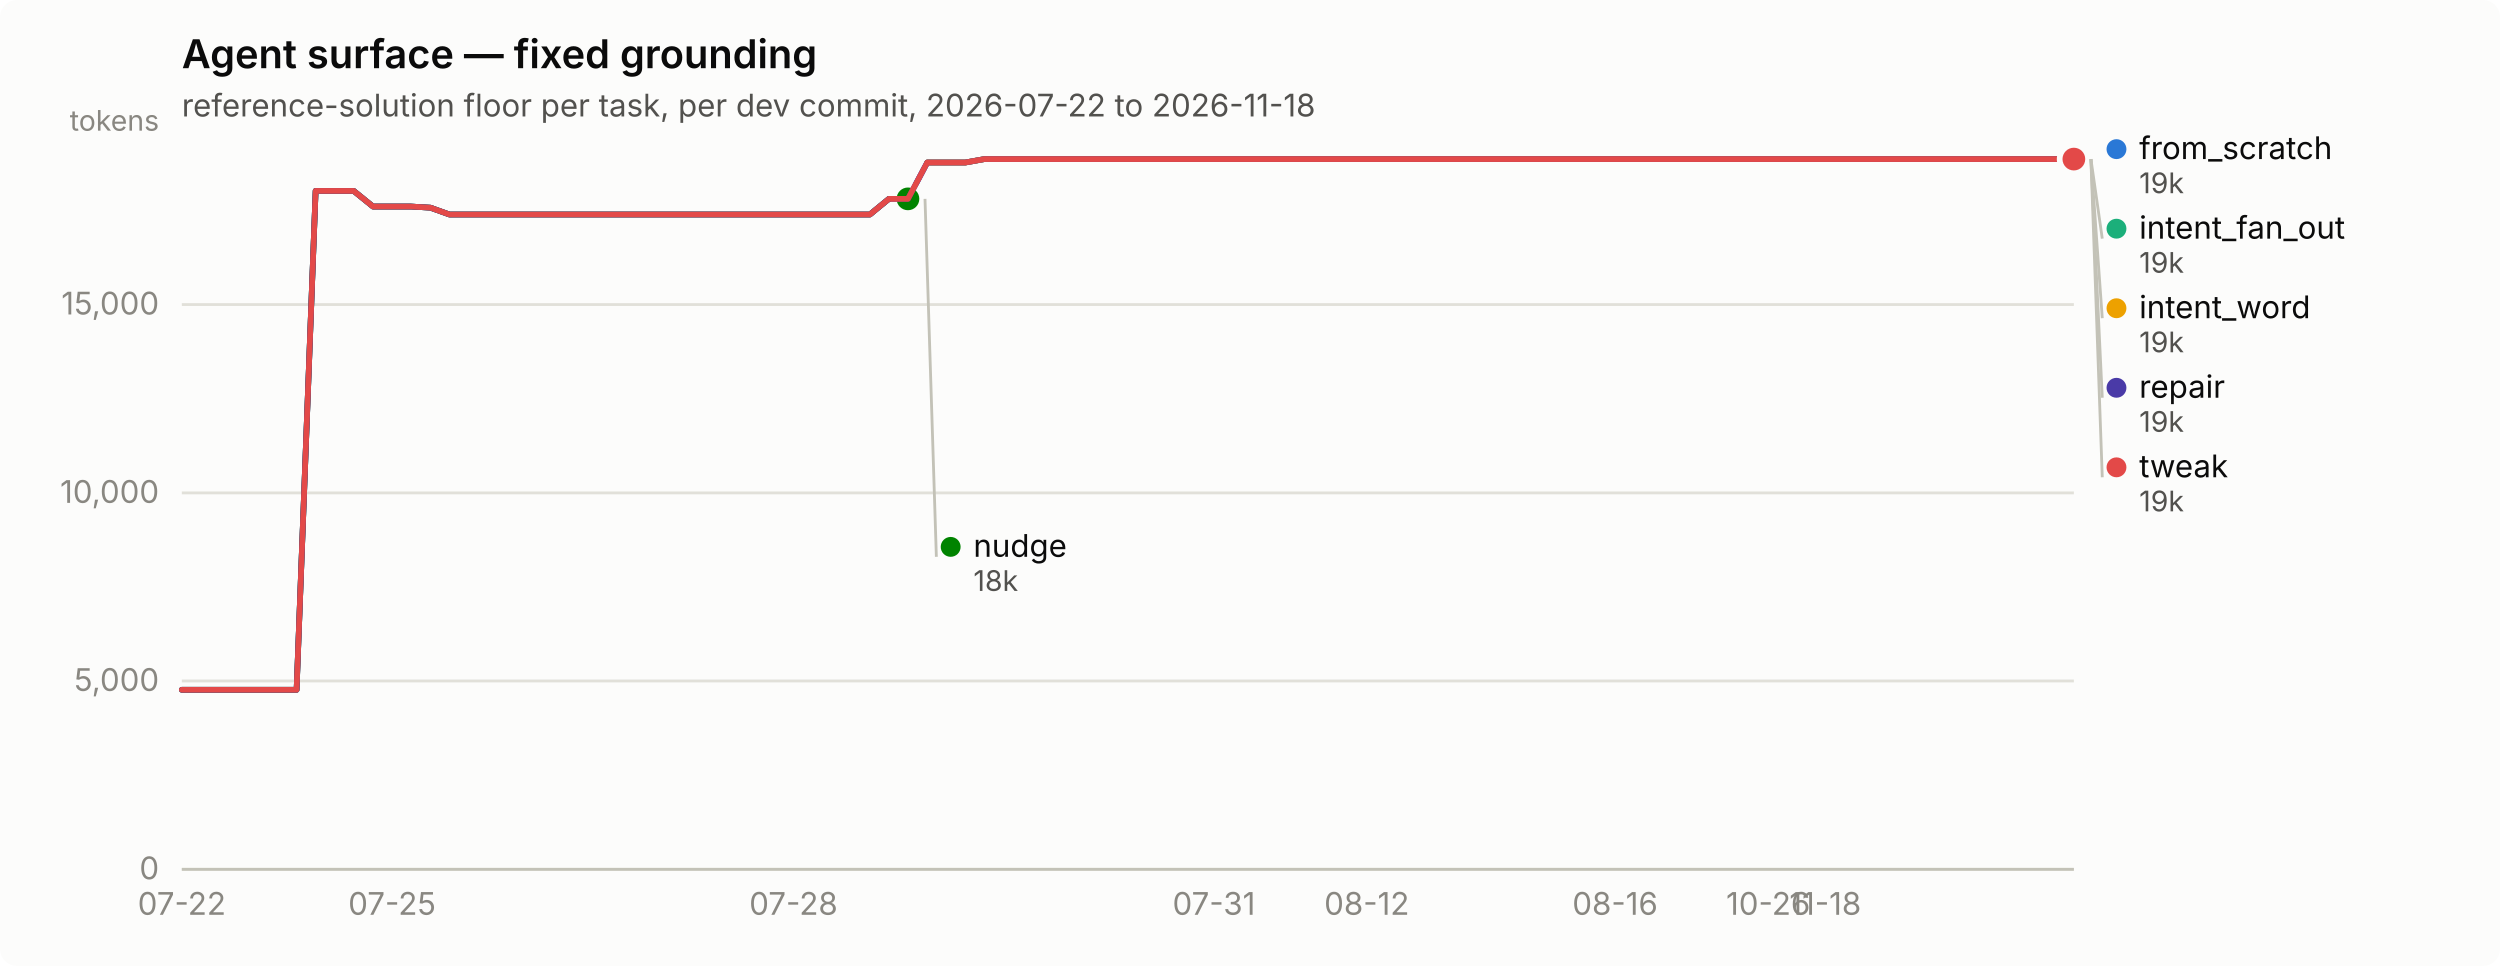
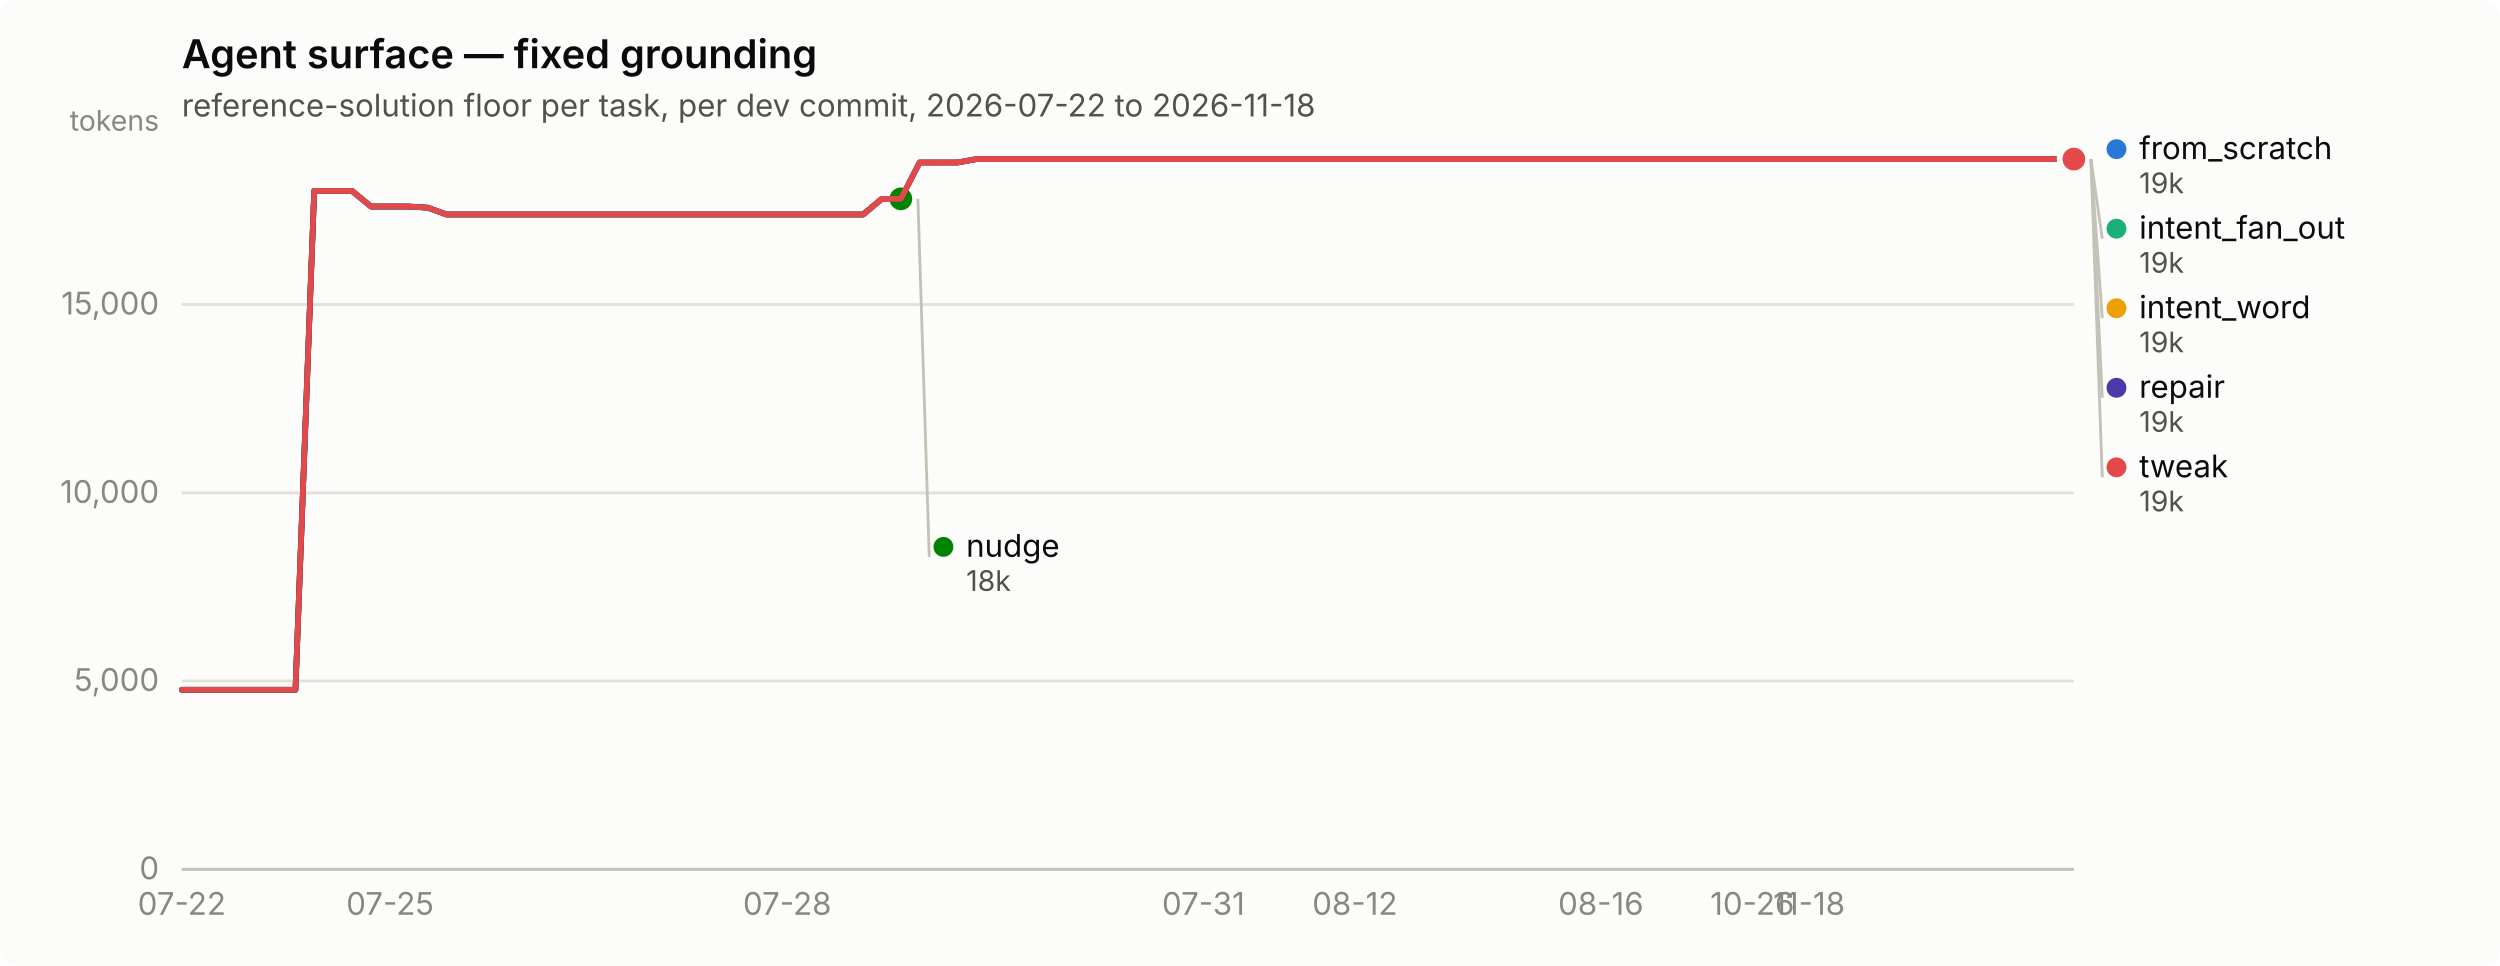
<svg xmlns="http://www.w3.org/2000/svg" width="880" height="340" viewBox="0 0 880 340" role="img" aria-label="Agent surface — fixed grounding">
  <rect width="880" height="340" rx="6" fill="#fcfcfb" />
  <text x="64" y="24" font-family="system-ui, -apple-system, &quot;Segoe UI&quot;, sans-serif" font-size="14" font-weight="600" fill="#0b0b0b">Agent surface — fixed grounding</text>
  <text x="64" y="41" font-family="system-ui, -apple-system, &quot;Segoe UI&quot;, sans-serif" font-size="11" fill="#52514e">reference-solution floor per task, per dev commit, 2026-07-22 to 2026-11-18</text>
  <line x1="64" y1="306.0" x2="730" y2="306.0" stroke="#e1e0d9" stroke-width="1" />
  <text x="56" y="309.5" text-anchor="end" font-family="system-ui, -apple-system, &quot;Segoe UI&quot;, sans-serif" font-size="11" style="font-variant-numeric: tabular-nums" fill="#898781">0</text>
  <line x1="64" y1="239.7" x2="730" y2="239.7" stroke="#e1e0d9" stroke-width="1" />
  <text x="56" y="243.2" text-anchor="end" font-family="system-ui, -apple-system, &quot;Segoe UI&quot;, sans-serif" font-size="11" style="font-variant-numeric: tabular-nums" fill="#898781">5,000</text>
  <line x1="64" y1="173.5" x2="730" y2="173.5" stroke="#e1e0d9" stroke-width="1" />
  <text x="56" y="177.0" text-anchor="end" font-family="system-ui, -apple-system, &quot;Segoe UI&quot;, sans-serif" font-size="11" style="font-variant-numeric: tabular-nums" fill="#898781">10,000</text>
  <line x1="64" y1="107.2" x2="730" y2="107.2" stroke="#e1e0d9" stroke-width="1" />
  <text x="56" y="110.7" text-anchor="end" font-family="system-ui, -apple-system, &quot;Segoe UI&quot;, sans-serif" font-size="11" style="font-variant-numeric: tabular-nums" fill="#898781">15,000</text>
  <text x="56" y="46" text-anchor="end" font-family="system-ui, -apple-system, &quot;Segoe UI&quot;, sans-serif" font-size="10" fill="#898781">tokens</text>
  <line x1="64" y1="306" x2="730" y2="306" stroke="#c3c2b7" stroke-width="1" />
  <text x="64.0" y="322" text-anchor="middle" font-family="system-ui, -apple-system, &quot;Segoe UI&quot;, sans-serif" font-size="11" style="font-variant-numeric: tabular-nums" fill="#898781">07-22</text>
-   <text x="138.0" y="322" text-anchor="middle" font-family="system-ui, -apple-system, &quot;Segoe UI&quot;, sans-serif" font-size="11" style="font-variant-numeric: tabular-nums" fill="#898781">07-25</text>
-   <text x="279.3" y="322" text-anchor="middle" font-family="system-ui, -apple-system, &quot;Segoe UI&quot;, sans-serif" font-size="11" style="font-variant-numeric: tabular-nums" fill="#898781">07-28</text>
-   <text x="427.3" y="322" text-anchor="middle" font-family="system-ui, -apple-system, &quot;Segoe UI&quot;, sans-serif" font-size="11" style="font-variant-numeric: tabular-nums" fill="#898781">07-31</text>
-   <text x="481.1" y="322" text-anchor="middle" font-family="system-ui, -apple-system, &quot;Segoe UI&quot;, sans-serif" font-size="11" style="font-variant-numeric: tabular-nums" fill="#898781">08-12</text>
-   <text x="568.5" y="322" text-anchor="middle" font-family="system-ui, -apple-system, &quot;Segoe UI&quot;, sans-serif" font-size="11" style="font-variant-numeric: tabular-nums" fill="#898781">08-16</text>
-   <text x="622.4" y="322" text-anchor="middle" font-family="system-ui, -apple-system, &quot;Segoe UI&quot;, sans-serif" font-size="11" style="font-variant-numeric: tabular-nums" fill="#898781">10-26</text>
-   <text x="642.5" y="322" text-anchor="middle" font-family="system-ui, -apple-system, &quot;Segoe UI&quot;, sans-serif" font-size="11" style="font-variant-numeric: tabular-nums" fill="#898781">11-18</text>
-   <path d="M64.0,242.8 L70.7,242.8 L77.5,242.8 L84.2,242.8 L90.9,242.8 L97.6,242.8 L104.4,242.8 L111.1,67.2 L117.8,67.2 L124.5,67.2 L131.3,72.7 L138.0,72.7 L144.7,72.7 L151.5,73.1 L158.2,75.5 L164.9,75.5 L171.6,75.5 L178.4,75.5 L185.1,75.5 L191.8,75.5 L198.5,75.5 L205.3,75.5 L212.0,75.5 L218.7,75.5 L225.5,75.5 L232.2,75.5 L238.9,75.5 L245.6,75.5 L252.4,75.5 L259.1,75.5 L265.8,75.5 L272.5,75.5 L279.3,75.5 L286.0,75.5 L292.7,75.5 L299.5,75.5 L306.2,75.5 L312.9,70.0 L319.6,70.0 L326.4,57.2 L333.1,57.2 L339.8,57.2 L346.5,56.0 L353.3,56.0 L360.0,56.0 L366.7,56.0 L373.5,56.0 L380.2,56.0 L386.9,56.0 L393.6,56.0 L400.4,56.0 L407.1,56.0 L413.8,56.0 L420.5,56.0 L427.3,56.0 L434.0,56.0 L440.7,56.0 L447.5,56.0 L454.2,56.0 L460.9,56.0 L467.6,56.0 L474.4,56.0 L481.1,56.0 L487.8,56.0 L494.5,56.0 L501.3,56.0 L508.0,56.0 L514.7,56.0 L521.5,56.0 L528.2,56.0 L534.9,56.0 L541.6,56.0 L548.4,56.0 L555.1,56.0 L561.8,56.0 L568.5,56.0 L575.3,56.0 L582.0,56.0 L588.7,56.0 L595.5,56.0 L602.2,56.0 L608.9,56.0 L615.6,56.0 L622.4,56.0 L629.1,56.0 L635.8,56.0 L642.5,56.0 L649.3,56.0 L656.0,56.0 L662.7,56.0 L669.5,56.0 L676.2,56.0 L682.9,56.0 L689.6,56.0 L696.4,56.0 L703.1,56.0 L709.8,56.0 L716.5,56.0 L723.3,56.0 L730.0,56.0" fill="none" stroke="#2a78d6" stroke-width="2" stroke-linejoin="round" stroke-linecap="round" />
+   <text x="137.3" y="322" text-anchor="middle" font-family="system-ui, -apple-system, &quot;Segoe UI&quot;, sans-serif" font-size="11" style="font-variant-numeric: tabular-nums" fill="#898781">07-25</text>
+   <text x="277.1" y="322" text-anchor="middle" font-family="system-ui, -apple-system, &quot;Segoe UI&quot;, sans-serif" font-size="11" style="font-variant-numeric: tabular-nums" fill="#898781">07-28</text>
+   <text x="423.6" y="322" text-anchor="middle" font-family="system-ui, -apple-system, &quot;Segoe UI&quot;, sans-serif" font-size="11" style="font-variant-numeric: tabular-nums" fill="#898781">07-31</text>
+   <text x="476.9" y="322" text-anchor="middle" font-family="system-ui, -apple-system, &quot;Segoe UI&quot;, sans-serif" font-size="11" style="font-variant-numeric: tabular-nums" fill="#898781">08-12</text>
+   <text x="563.5" y="322" text-anchor="middle" font-family="system-ui, -apple-system, &quot;Segoe UI&quot;, sans-serif" font-size="11" style="font-variant-numeric: tabular-nums" fill="#898781">08-16</text>
+   <text x="616.8" y="322" text-anchor="middle" font-family="system-ui, -apple-system, &quot;Segoe UI&quot;, sans-serif" font-size="11" style="font-variant-numeric: tabular-nums" fill="#898781">10-26</text>
+   <text x="636.8" y="322" text-anchor="middle" font-family="system-ui, -apple-system, &quot;Segoe UI&quot;, sans-serif" font-size="11" style="font-variant-numeric: tabular-nums" fill="#898781">11-18</text>
+   <path d="M64.0,242.8 L70.7,242.8 L77.3,242.8 L84.0,242.8 L90.6,242.8 L97.3,242.8 L104.0,242.8 L110.6,67.2 L117.3,67.2 L123.9,67.2 L130.6,72.7 L137.3,72.7 L143.9,72.7 L150.6,73.1 L157.2,75.5 L163.9,75.5 L170.6,75.5 L177.2,75.5 L183.9,75.5 L190.5,75.5 L197.2,75.5 L203.9,75.5 L210.5,75.5 L217.2,75.5 L223.8,75.5 L230.5,75.5 L237.2,75.5 L243.8,75.5 L250.5,75.5 L257.1,75.5 L263.8,75.5 L270.5,75.5 L277.1,75.5 L283.8,75.5 L290.4,75.5 L297.1,75.5 L303.8,75.5 L310.4,70.0 L317.1,70.0 L323.7,57.2 L330.4,57.2 L337.1,57.2 L343.7,56.0 L350.4,56.0 L357.0,56.0 L363.7,56.0 L370.4,56.0 L377.0,56.0 L383.7,56.0 L390.3,56.0 L397.0,56.0 L403.7,56.0 L410.3,56.0 L417.0,56.0 L423.6,56.0 L430.3,56.0 L437.0,56.0 L443.6,56.0 L450.3,56.0 L456.9,56.0 L463.6,56.0 L470.3,56.0 L476.9,56.0 L483.6,56.0 L490.2,56.0 L496.9,56.0 L503.6,56.0 L510.2,56.0 L516.9,56.0 L523.5,56.0 L530.2,56.0 L536.9,56.0 L543.5,56.0 L550.2,56.0 L556.8,56.0 L563.5,56.0 L570.2,56.0 L576.8,56.0 L583.5,56.0 L590.1,56.0 L596.8,56.0 L603.5,56.0 L610.1,56.0 L616.8,56.0 L623.4,56.0 L630.1,56.0 L636.8,56.0 L643.4,56.0 L650.1,56.0 L656.7,56.0 L663.4,56.0 L670.1,56.0 L676.7,56.0 L683.4,56.0 L690.0,56.0 L696.7,56.0 L703.4,56.0 L710.0,56.0 L716.7,56.0 L723.3,56.0 L730.0,56.0" fill="none" stroke="#2a78d6" stroke-width="2" stroke-linejoin="round" stroke-linecap="round" />
  <circle cx="730.0" cy="56.0" r="6" fill="#fcfcfb" />
  <circle cx="730.0" cy="56.0" r="4" fill="#2a78d6" />
-   <path d="M326.4,57.2 L333.1,57.2 L339.8,57.2 L346.5,56.0 L353.3,56.0 L360.0,56.0 L366.7,56.0 L373.5,56.0 L380.2,56.0 L386.9,56.0 L393.6,56.0 L400.4,56.0 L407.1,56.0 L413.8,56.0 L420.5,56.0 L427.3,56.0 L434.0,56.0 L440.7,56.0 L447.5,56.0 L454.2,56.0 L460.9,56.0 L467.6,56.0 L474.4,56.0 L481.1,56.0 L487.8,56.0 L494.5,56.0 L501.3,56.0 L508.0,56.0 L514.7,56.0 L521.5,56.0 L528.2,56.0 L534.9,56.0 L541.6,56.0 L548.4,56.0 L555.1,56.0 L561.8,56.0 L568.5,56.0 L575.3,56.0 L582.0,56.0 L588.7,56.0 L595.5,56.0 L602.2,56.0 L608.9,56.0 L615.6,56.0 L622.4,56.0 L629.1,56.0 L635.8,56.0 L642.5,56.0 L649.3,56.0 L656.0,56.0 L662.7,56.0 L669.5,56.0 L676.2,56.0 L682.9,56.0 L689.6,56.0 L696.4,56.0 L703.1,56.0 L709.8,56.0 L716.5,56.0 L723.3,56.0 L730.0,56.0" fill="none" stroke="#1baf7a" stroke-width="2" stroke-linejoin="round" stroke-linecap="round" />
+   <path d="M323.7,57.2 L330.4,57.2 L337.1,57.2 L343.7,56.0 L350.4,56.0 L357.0,56.0 L363.7,56.0 L370.4,56.0 L377.0,56.0 L383.7,56.0 L390.3,56.0 L397.0,56.0 L403.7,56.0 L410.3,56.0 L417.0,56.0 L423.6,56.0 L430.3,56.0 L437.0,56.0 L443.6,56.0 L450.3,56.0 L456.9,56.0 L463.6,56.0 L470.3,56.0 L476.9,56.0 L483.6,56.0 L490.2,56.0 L496.9,56.0 L503.6,56.0 L510.2,56.0 L516.9,56.0 L523.5,56.0 L530.2,56.0 L536.9,56.0 L543.5,56.0 L550.2,56.0 L556.8,56.0 L563.5,56.0 L570.2,56.0 L576.8,56.0 L583.5,56.0 L590.1,56.0 L596.8,56.0 L603.5,56.0 L610.1,56.0 L616.8,56.0 L623.4,56.0 L630.1,56.0 L636.8,56.0 L643.4,56.0 L650.1,56.0 L656.7,56.0 L663.4,56.0 L670.1,56.0 L676.7,56.0 L683.4,56.0 L690.0,56.0 L696.7,56.0 L703.4,56.0 L710.0,56.0 L716.7,56.0 L723.3,56.0 L730.0,56.0" fill="none" stroke="#1baf7a" stroke-width="2" stroke-linejoin="round" stroke-linecap="round" />
  <circle cx="730.0" cy="56.0" r="6" fill="#fcfcfb" />
  <circle cx="730.0" cy="56.0" r="4" fill="#1baf7a" />
-   <path d="M326.4,57.2 L333.1,57.2 L339.8,57.2 L346.5,56.0 L353.3,56.0 L360.0,56.0 L366.7,56.0 L373.5,56.0 L380.2,56.0 L386.9,56.0 L393.6,56.0 L400.4,56.0 L407.1,56.0 L413.8,56.0 L420.5,56.0 L427.3,56.0 L434.0,56.0 L440.7,56.0 L447.5,56.0 L454.2,56.0 L460.9,56.0 L467.6,56.0 L474.4,56.0 L481.1,56.0 L487.8,56.0 L494.5,56.0 L501.3,56.0 L508.0,56.0 L514.7,56.0 L521.5,56.0 L528.2,56.0 L534.9,56.0 L541.6,56.0 L548.4,56.0 L555.1,56.0 L561.8,56.0 L568.5,56.0 L575.3,56.0 L582.0,56.0 L588.7,56.0 L595.5,56.0 L602.2,56.0 L608.9,56.0 L615.6,56.0 L622.4,56.0 L629.1,56.0 L635.8,56.0 L642.5,56.0 L649.3,56.0 L656.0,56.0 L662.7,56.0 L669.5,56.0 L676.2,56.0 L682.9,56.0 L689.6,56.0 L696.4,56.0 L703.1,56.0 L709.8,56.0 L716.5,56.0 L723.3,56.0 L730.0,56.0" fill="none" stroke="#eda100" stroke-width="2" stroke-linejoin="round" stroke-linecap="round" />
+   <path d="M323.7,57.2 L330.4,57.2 L337.1,57.2 L343.7,56.0 L350.4,56.0 L357.0,56.0 L363.7,56.0 L370.4,56.0 L377.0,56.0 L383.7,56.0 L390.3,56.0 L397.0,56.0 L403.7,56.0 L410.3,56.0 L417.0,56.0 L423.6,56.0 L430.3,56.0 L437.0,56.0 L443.6,56.0 L450.3,56.0 L456.9,56.0 L463.6,56.0 L470.3,56.0 L476.9,56.0 L483.6,56.0 L490.2,56.0 L496.9,56.0 L503.6,56.0 L510.2,56.0 L516.9,56.0 L523.5,56.0 L530.2,56.0 L536.9,56.0 L543.5,56.0 L550.2,56.0 L556.8,56.0 L563.5,56.0 L570.2,56.0 L576.8,56.0 L583.5,56.0 L590.1,56.0 L596.8,56.0 L603.5,56.0 L610.1,56.0 L616.8,56.0 L623.4,56.0 L630.1,56.0 L636.8,56.0 L643.4,56.0 L650.1,56.0 L656.7,56.0 L663.4,56.0 L670.1,56.0 L676.7,56.0 L683.4,56.0 L690.0,56.0 L696.7,56.0 L703.4,56.0 L710.0,56.0 L716.7,56.0 L723.3,56.0 L730.0,56.0" fill="none" stroke="#eda100" stroke-width="2" stroke-linejoin="round" stroke-linecap="round" />
  <circle cx="730.0" cy="56.0" r="6" fill="#fcfcfb" />
  <circle cx="730.0" cy="56.0" r="4" fill="#eda100" />
-   <path d="M64.0,242.8 L70.7,242.8 L77.5,242.8 L84.2,242.8 L90.9,242.8 L97.6,242.8 L104.4,242.8 L111.1,67.2 L117.8,67.2 L124.5,67.2 L131.3,72.7 L138.0,72.7 L144.7,72.7 L151.5,73.1 L158.2,75.5 L164.9,75.5 L171.6,75.5 L178.4,75.5 L185.1,75.5 L191.8,75.5 L198.5,75.5 L205.3,75.5 L212.0,75.5 L218.7,75.5 L225.5,75.5 L232.2,75.5 L238.9,75.5 L245.6,75.5 L252.4,75.5 L259.1,75.5 L265.8,75.5 L272.5,75.5 L279.3,75.5 L286.0,75.5 L292.7,75.5 L299.5,75.5 L306.2,75.5 L312.9,70.0 L319.6,70.0" fill="none" stroke="#008300" stroke-width="2" stroke-linejoin="round" stroke-linecap="round" />
-   <circle cx="319.6" cy="70.0" r="6" fill="#fcfcfb" />
-   <circle cx="319.6" cy="70.0" r="4" fill="#008300" />
-   <path d="M64.0,242.8 L70.7,242.8 L77.5,242.8 L84.2,242.8 L90.9,242.8 L97.6,242.8 L104.4,242.8 L111.1,67.2 L117.8,67.2 L124.5,67.2 L131.3,72.7 L138.0,72.7 L144.7,72.7 L151.5,73.1 L158.2,75.5 L164.9,75.5 L171.6,75.5 L178.4,75.5 L185.1,75.5 L191.8,75.5 L198.5,75.5 L205.3,75.5 L212.0,75.5 L218.7,75.5 L225.5,75.5 L232.2,75.5 L238.9,75.5 L245.6,75.5 L252.4,75.5 L259.1,75.5 L265.8,75.5 L272.5,75.5 L279.3,75.5 L286.0,75.5 L292.7,75.5 L299.5,75.5 L306.2,75.5 L312.9,70.0 L319.6,70.0 L326.4,57.2 L333.1,57.2 L339.8,57.2 L346.5,56.0 L353.3,56.0 L360.0,56.0 L366.7,56.0 L373.5,56.0 L380.2,56.0 L386.9,56.0 L393.6,56.0 L400.4,56.0 L407.1,56.0 L413.8,56.0 L420.5,56.0 L427.3,56.0 L434.0,56.0 L440.7,56.0 L447.5,56.0 L454.2,56.0 L460.9,56.0 L467.6,56.0 L474.4,56.0 L481.1,56.0 L487.8,56.0 L494.5,56.0 L501.3,56.0 L508.0,56.0 L514.7,56.0 L521.5,56.0 L528.2,56.0 L534.9,56.0 L541.6,56.0 L548.4,56.0 L555.1,56.0 L561.8,56.0 L568.5,56.0 L575.3,56.0 L582.0,56.0 L588.7,56.0 L595.5,56.0 L602.2,56.0 L608.9,56.0 L615.6,56.0 L622.4,56.0 L629.1,56.0 L635.8,56.0 L642.5,56.0 L649.3,56.0 L656.0,56.0 L662.7,56.0 L669.5,56.0 L676.2,56.0 L682.9,56.0 L689.6,56.0 L696.4,56.0 L703.1,56.0 L709.8,56.0 L716.5,56.0 L723.3,56.0 L730.0,56.0" fill="none" stroke="#4a3aa7" stroke-width="2" stroke-linejoin="round" stroke-linecap="round" />
+   <path d="M64.0,242.8 L70.7,242.8 L77.3,242.8 L84.0,242.8 L90.6,242.8 L97.3,242.8 L104.0,242.8 L110.6,67.2 L117.3,67.2 L123.9,67.2 L130.6,72.7 L137.3,72.7 L143.9,72.7 L150.6,73.1 L157.2,75.5 L163.9,75.5 L170.6,75.5 L177.2,75.5 L183.9,75.5 L190.5,75.5 L197.2,75.5 L203.9,75.5 L210.5,75.5 L217.2,75.5 L223.8,75.5 L230.5,75.5 L237.2,75.5 L243.8,75.5 L250.5,75.5 L257.1,75.5 L263.8,75.5 L270.5,75.5 L277.1,75.5 L283.8,75.5 L290.4,75.5 L297.1,75.5 L303.8,75.5 L310.4,70.0 L317.1,70.0" fill="none" stroke="#008300" stroke-width="2" stroke-linejoin="round" stroke-linecap="round" />
+   <circle cx="317.1" cy="70.0" r="6" fill="#fcfcfb" />
+   <circle cx="317.1" cy="70.0" r="4" fill="#008300" />
+   <path d="M64.0,242.8 L70.7,242.8 L77.3,242.8 L84.0,242.8 L90.6,242.8 L97.3,242.8 L104.0,242.8 L110.6,67.2 L117.3,67.2 L123.9,67.2 L130.6,72.7 L137.3,72.7 L143.9,72.7 L150.6,73.1 L157.2,75.5 L163.9,75.5 L170.6,75.5 L177.2,75.5 L183.9,75.5 L190.5,75.5 L197.2,75.5 L203.9,75.5 L210.5,75.5 L217.2,75.5 L223.8,75.5 L230.5,75.5 L237.2,75.5 L243.8,75.5 L250.5,75.5 L257.1,75.5 L263.8,75.5 L270.5,75.5 L277.1,75.5 L283.8,75.5 L290.4,75.5 L297.1,75.5 L303.8,75.5 L310.4,70.0 L317.1,70.0 L323.7,57.2 L330.4,57.2 L337.1,57.2 L343.7,56.0 L350.4,56.0 L357.0,56.0 L363.7,56.0 L370.4,56.0 L377.0,56.0 L383.7,56.0 L390.3,56.0 L397.0,56.0 L403.7,56.0 L410.3,56.0 L417.0,56.0 L423.6,56.0 L430.3,56.0 L437.0,56.0 L443.6,56.0 L450.3,56.0 L456.9,56.0 L463.6,56.0 L470.3,56.0 L476.9,56.0 L483.6,56.0 L490.2,56.0 L496.9,56.0 L503.6,56.0 L510.2,56.0 L516.9,56.0 L523.5,56.0 L530.2,56.0 L536.9,56.0 L543.5,56.0 L550.2,56.0 L556.8,56.0 L563.5,56.0 L570.2,56.0 L576.8,56.0 L583.5,56.0 L590.1,56.0 L596.8,56.0 L603.5,56.0 L610.1,56.0 L616.8,56.0 L623.4,56.0 L630.1,56.0 L636.8,56.0 L643.4,56.0 L650.1,56.0 L656.7,56.0 L663.4,56.0 L670.1,56.0 L676.7,56.0 L683.4,56.0 L690.0,56.0 L696.7,56.0 L703.4,56.0 L710.0,56.0 L716.7,56.0 L723.3,56.0 L730.0,56.0" fill="none" stroke="#4a3aa7" stroke-width="2" stroke-linejoin="round" stroke-linecap="round" />
  <circle cx="730.0" cy="56.0" r="6" fill="#fcfcfb" />
  <circle cx="730.0" cy="56.0" r="4" fill="#4a3aa7" />
-   <path d="M64.0,242.8 L70.7,242.8 L77.5,242.8 L84.2,242.8 L90.9,242.8 L97.6,242.8 L104.4,242.8 L111.1,67.2 L117.8,67.2 L124.5,67.2 L131.3,72.7 L138.0,72.7 L144.7,72.7 L151.5,73.1 L158.2,75.5 L164.9,75.5 L171.6,75.5 L178.4,75.5 L185.1,75.5 L191.8,75.5 L198.5,75.5 L205.3,75.5 L212.0,75.5 L218.7,75.5 L225.5,75.5 L232.2,75.5 L238.9,75.5 L245.6,75.5 L252.4,75.5 L259.1,75.5 L265.8,75.5 L272.5,75.5 L279.3,75.5 L286.0,75.5 L292.7,75.5 L299.5,75.5 L306.2,75.5 L312.9,70.0 L319.6,70.0 L326.4,57.2 L333.1,57.2 L339.8,57.2 L346.5,56.0 L353.3,56.0 L360.0,56.0 L366.7,56.0 L373.5,56.0 L380.2,56.0 L386.9,56.0 L393.6,56.0 L400.4,56.0 L407.1,56.0 L413.8,56.0 L420.5,56.0 L427.3,56.0 L434.0,56.0 L440.7,56.0 L447.5,56.0 L454.2,56.0 L460.9,56.0 L467.6,56.0 L474.4,56.0 L481.1,56.0 L487.8,56.0 L494.5,56.0 L501.3,56.0 L508.0,56.0 L514.7,56.0 L521.5,56.0 L528.2,56.0 L534.9,56.0 L541.6,56.0 L548.4,56.0 L555.1,56.0 L561.8,56.0 L568.5,56.0 L575.3,56.0 L582.0,56.0 L588.7,56.0 L595.5,56.0 L602.2,56.0 L608.9,56.0 L615.6,56.0 L622.4,56.0 L629.1,56.0 L635.8,56.0 L642.5,56.0 L649.3,56.0 L656.0,56.0 L662.7,56.0 L669.5,56.0 L676.2,56.0 L682.9,56.0 L689.6,56.0 L696.4,56.0 L703.1,56.0 L709.8,56.0 L716.5,56.0 L723.3,56.0 L730.0,56.0" fill="none" stroke="#e34948" stroke-width="2" stroke-linejoin="round" stroke-linecap="round" />
+   <path d="M64.0,242.8 L70.7,242.8 L77.3,242.8 L84.0,242.8 L90.6,242.8 L97.3,242.8 L104.0,242.8 L110.6,67.2 L117.3,67.2 L123.9,67.2 L130.6,72.7 L137.3,72.7 L143.9,72.7 L150.6,73.1 L157.2,75.5 L163.9,75.5 L170.6,75.5 L177.2,75.5 L183.9,75.5 L190.5,75.5 L197.2,75.5 L203.9,75.5 L210.5,75.5 L217.2,75.5 L223.8,75.5 L230.5,75.5 L237.2,75.5 L243.8,75.5 L250.5,75.5 L257.1,75.5 L263.8,75.5 L270.5,75.5 L277.1,75.5 L283.8,75.5 L290.4,75.5 L297.1,75.5 L303.8,75.5 L310.4,70.0 L317.1,70.0 L323.7,57.2 L330.4,57.2 L337.1,57.2 L343.7,56.0 L350.4,56.0 L357.0,56.0 L363.7,56.0 L370.4,56.0 L377.0,56.0 L383.7,56.0 L390.3,56.0 L397.0,56.0 L403.7,56.0 L410.3,56.0 L417.0,56.0 L423.6,56.0 L430.3,56.0 L437.0,56.0 L443.6,56.0 L450.3,56.0 L456.9,56.0 L463.6,56.0 L470.3,56.0 L476.9,56.0 L483.6,56.0 L490.2,56.0 L496.9,56.0 L503.6,56.0 L510.2,56.0 L516.9,56.0 L523.5,56.0 L530.2,56.0 L536.9,56.0 L543.5,56.0 L550.2,56.0 L556.8,56.0 L563.5,56.0 L570.2,56.0 L576.8,56.0 L583.5,56.0 L590.1,56.0 L596.8,56.0 L603.5,56.0 L610.1,56.0 L616.8,56.0 L623.4,56.0 L630.1,56.0 L636.8,56.0 L643.4,56.0 L650.1,56.0 L656.7,56.0 L663.4,56.0 L670.1,56.0 L676.7,56.0 L683.4,56.0 L690.0,56.0 L696.7,56.0 L703.4,56.0 L710.0,56.0 L716.7,56.0 L723.3,56.0 L730.0,56.0" fill="none" stroke="#e34948" stroke-width="2" stroke-linejoin="round" stroke-linecap="round" />
  <circle cx="730.0" cy="56.0" r="6" fill="#fcfcfb" />
  <circle cx="730.0" cy="56.0" r="4" fill="#e34948" />
  <circle cx="745.0" cy="52.5" r="3.5" fill="#2a78d6" />
  <text x="753.0" y="56.0" font-family="system-ui, -apple-system, &quot;Segoe UI&quot;, sans-serif" font-size="11" fill="#0b0b0b">from_scratch</text>
  <text x="753.0" y="68.0" font-family="system-ui, -apple-system, &quot;Segoe UI&quot;, sans-serif" font-size="10" style="font-variant-numeric: tabular-nums" fill="#52514e">19k</text>
  <line x1="736.0" y1="56.0" x2="740.0" y2="84.0" stroke="#c3c2b7" stroke-width="1" />
  <circle cx="745.0" cy="80.5" r="3.5" fill="#1baf7a" />
  <text x="753.0" y="84.0" font-family="system-ui, -apple-system, &quot;Segoe UI&quot;, sans-serif" font-size="11" fill="#0b0b0b">intent_fan_out</text>
  <text x="753.0" y="96.0" font-family="system-ui, -apple-system, &quot;Segoe UI&quot;, sans-serif" font-size="10" style="font-variant-numeric: tabular-nums" fill="#52514e">19k</text>
  <line x1="736.0" y1="56.0" x2="740.0" y2="112.0" stroke="#c3c2b7" stroke-width="1" />
  <circle cx="745.0" cy="108.5" r="3.5" fill="#eda100" />
  <text x="753.0" y="112.0" font-family="system-ui, -apple-system, &quot;Segoe UI&quot;, sans-serif" font-size="11" fill="#0b0b0b">intent_word</text>
  <text x="753.0" y="124.0" font-family="system-ui, -apple-system, &quot;Segoe UI&quot;, sans-serif" font-size="10" style="font-variant-numeric: tabular-nums" fill="#52514e">19k</text>
  <line x1="736.0" y1="56.0" x2="740.0" y2="140.0" stroke="#c3c2b7" stroke-width="1" />
  <circle cx="745.0" cy="136.5" r="3.5" fill="#4a3aa7" />
  <text x="753.0" y="140.0" font-family="system-ui, -apple-system, &quot;Segoe UI&quot;, sans-serif" font-size="11" fill="#0b0b0b">repair</text>
  <text x="753.0" y="152.0" font-family="system-ui, -apple-system, &quot;Segoe UI&quot;, sans-serif" font-size="10" style="font-variant-numeric: tabular-nums" fill="#52514e">19k</text>
  <line x1="736.0" y1="56.0" x2="740.0" y2="168.0" stroke="#c3c2b7" stroke-width="1" />
  <circle cx="745.0" cy="164.5" r="3.5" fill="#e34948" />
  <text x="753.0" y="168.0" font-family="system-ui, -apple-system, &quot;Segoe UI&quot;, sans-serif" font-size="11" fill="#0b0b0b">tweak</text>
  <text x="753.0" y="180.0" font-family="system-ui, -apple-system, &quot;Segoe UI&quot;, sans-serif" font-size="10" style="font-variant-numeric: tabular-nums" fill="#52514e">19k</text>
-   <line x1="325.6" y1="70.0" x2="329.6" y2="196.0" stroke="#c3c2b7" stroke-width="1" />
-   <circle cx="334.636" cy="192.5" r="3.5" fill="#008300" />
-   <text x="342.636" y="196.0" font-family="system-ui, -apple-system, &quot;Segoe UI&quot;, sans-serif" font-size="11" fill="#0b0b0b">nudge</text>
-   <text x="342.636" y="208.0" font-family="system-ui, -apple-system, &quot;Segoe UI&quot;, sans-serif" font-size="10" style="font-variant-numeric: tabular-nums" fill="#52514e">18k</text>
+   <line x1="323.1" y1="70.0" x2="327.1" y2="196.0" stroke="#c3c2b7" stroke-width="1" />
+   <circle cx="332.08" cy="192.5" r="3.5" fill="#008300" />
+   <text x="340.08" y="196.0" font-family="system-ui, -apple-system, &quot;Segoe UI&quot;, sans-serif" font-size="11" fill="#0b0b0b">nudge</text>
+   <text x="340.08" y="208.0" font-family="system-ui, -apple-system, &quot;Segoe UI&quot;, sans-serif" font-size="10" style="font-variant-numeric: tabular-nums" fill="#52514e">18k</text>
</svg>
